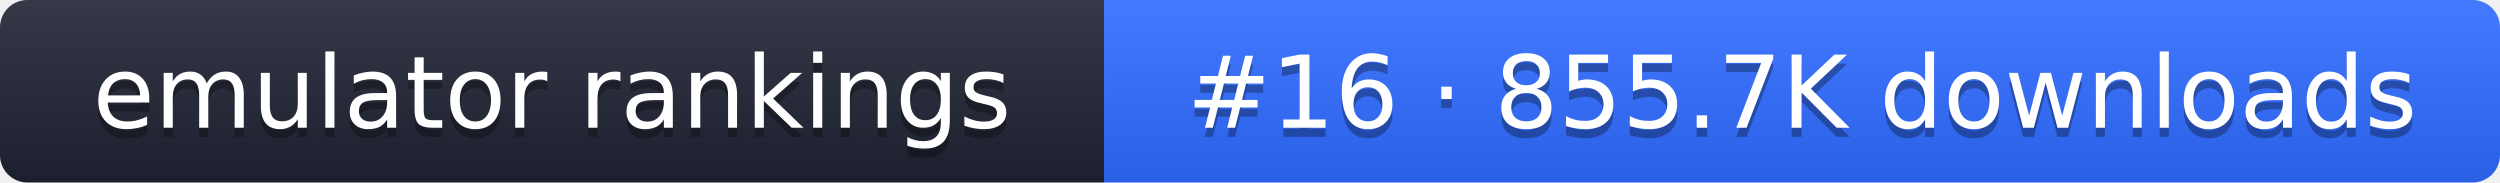
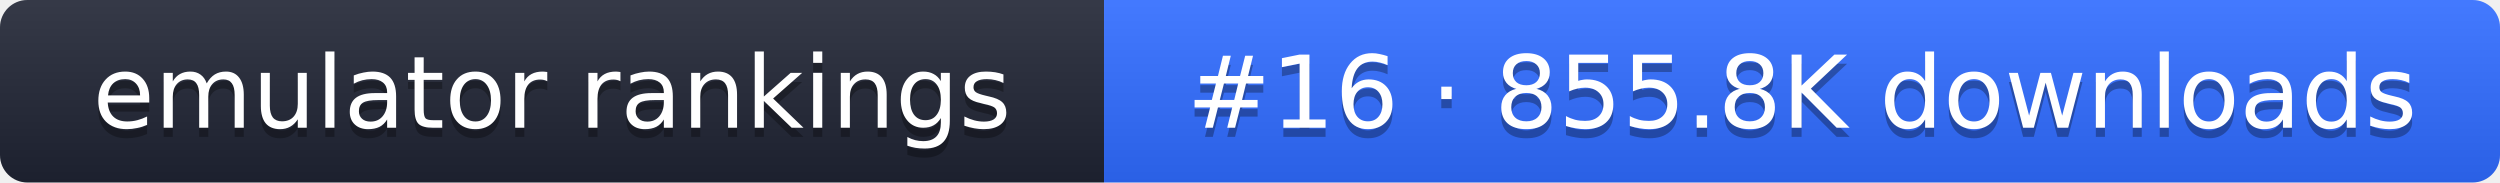
- <svg xmlns="http://www.w3.org/2000/svg" width="274" height="20" role="img" aria-label="emulator rankings: #16 · 855.7K downloads">
+ <svg xmlns="http://www.w3.org/2000/svg" width="274" height="20" role="img" aria-label="emulator rankings: #16 · 855.8K downloads">
  <linearGradient id="g" x2="0" y2="100%">
    <stop offset="0" stop-color="#fff" stop-opacity=".1" />
    <stop offset="1" stop-opacity=".1" />
  </linearGradient>
  <clipPath id="r">
    <rect width="274" height="20" rx="3" fill="#fff" />
  </clipPath>
  <g clip-path="url(#r)">
    <rect width="121" height="20" fill="#1f2433" />
    <rect x="121" width="153" height="20" fill="#2f6bff" />
    <rect width="274" height="20" fill="url(#g)" />
  </g>
  <g fill="#fff" text-anchor="middle" font-family="Verdana,DejaVu Sans,sans-serif" font-size="11">
    <text x="60.5" y="15" fill="#010101" fill-opacity=".3">emulator rankings</text>
    <text x="60.5" y="14">emulator rankings</text>
-     <text x="197.5" y="15" fill="#010101" fill-opacity=".3">#16 · 855.7K downloads</text>
-     <text x="197.5" y="14">#16 · 855.7K downloads</text>
+     <text x="197.5" y="15" fill="#010101" fill-opacity=".3">#16 · 855.8K downloads</text>
+     <text x="197.5" y="14">#16 · 855.8K downloads</text>
  </g>
</svg>
